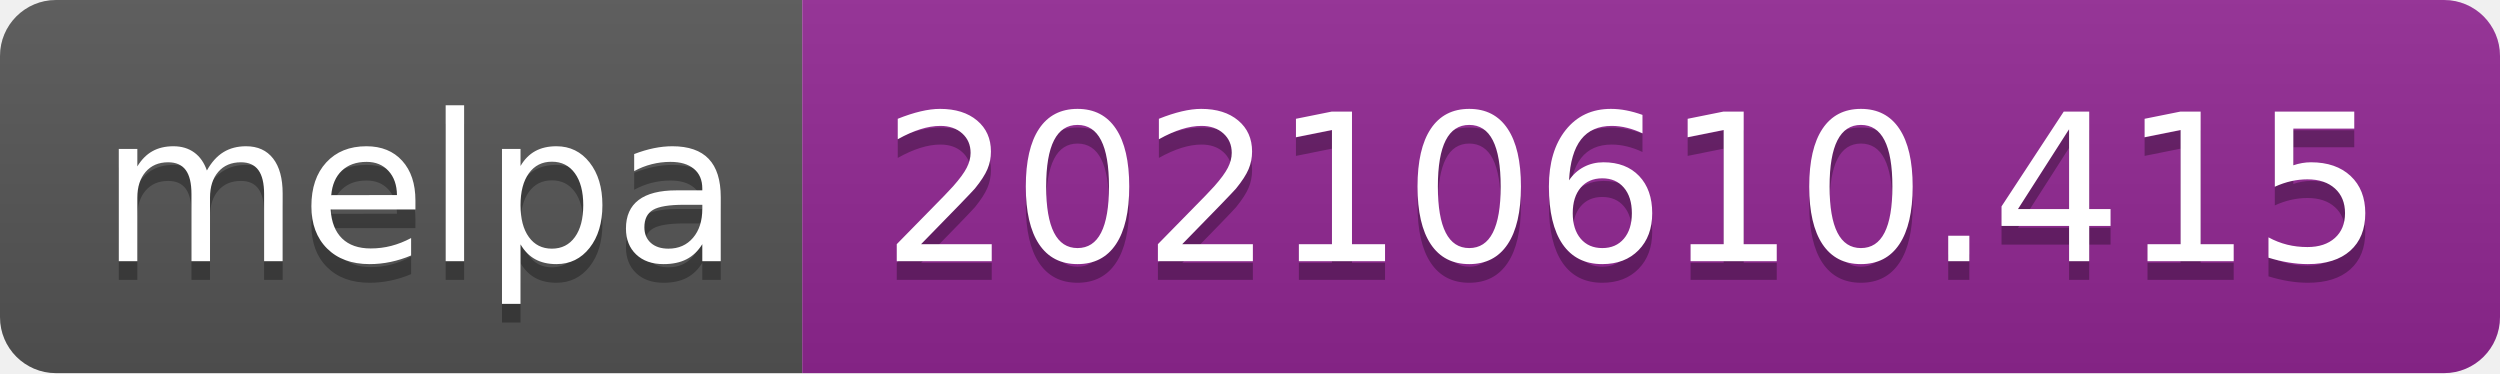
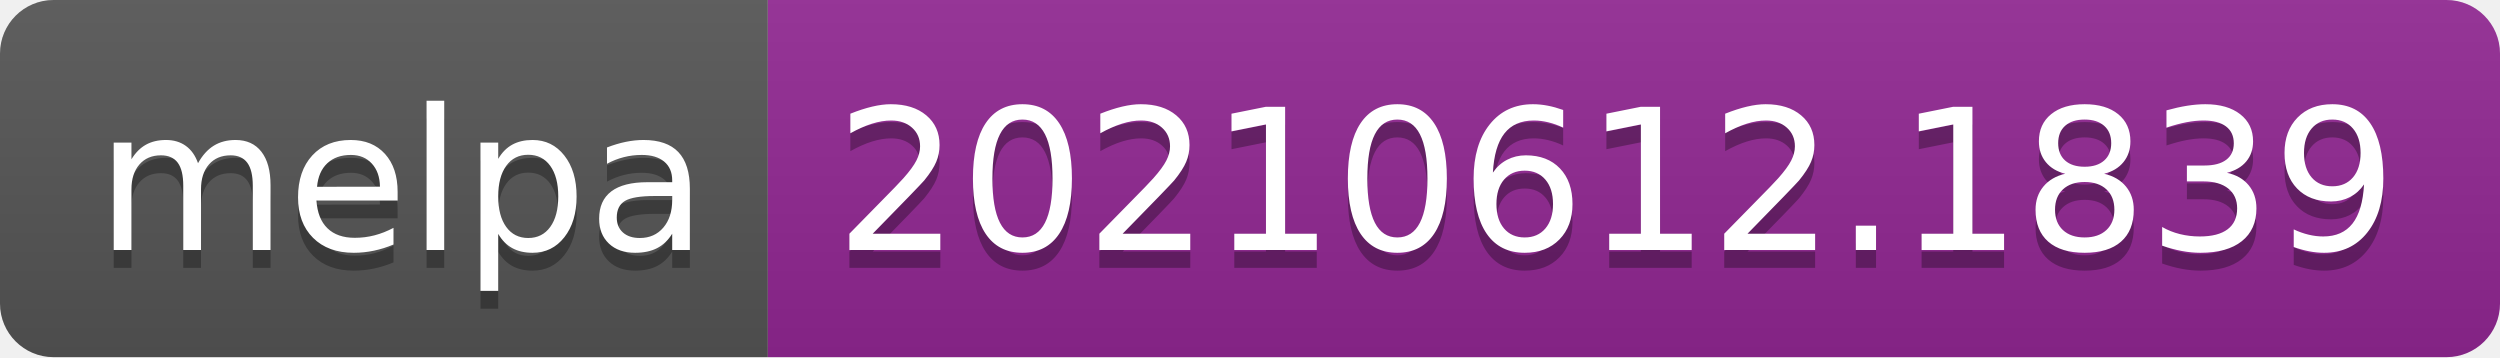
- <svg xmlns="http://www.w3.org/2000/svg" width="134" height="20" role="img" aria-label="melpa: 20210610.415">
+ <svg xmlns="http://www.w3.org/2000/svg" width="140" height="20" role="img" aria-label="melpa: 20210612.1839">
  <linearGradient id="s" x2="0" y2="100%">
    <stop offset="0" stop-color="#bbb" stop-opacity=".1" />
    <stop offset="1" stop-opacity=".1" />
  </linearGradient>
  <clipPath id="r">
-     <rect width="134" height="20" rx="3" fill="#fff" />
+     <rect width="140" height="20" rx="3" fill="#fff" />
  </clipPath>
  <g clip-path="url(#r)">
    <rect width="43" height="20" fill="#555" />
-     <rect x="43" width="91" height="20" fill="#922793" />
-     <rect width="134" height="20" fill="url(#s)" />
+     <rect x="43" width="97" height="20" fill="#922793" />
+     <rect width="140" height="20" fill="url(#s)" />
  </g>
  <g fill="#fff" text-anchor="middle" font-family="Verdana,Geneva,DejaVu Sans,sans-serif" text-rendering="geometricPrecision" font-size="110">
    <text aria-hidden="true" x="225" y="150" fill="#010101" fill-opacity=".3" transform="scale(.1)" textLength="330">melpa</text>
    <text x="225" y="140" transform="scale(.1)" fill="#fff" textLength="330">melpa</text>
-     <text aria-hidden="true" x="875" y="150" fill="#010101" fill-opacity=".3" transform="scale(.1)" textLength="810">20210610.415</text>
-     <text x="875" y="140" transform="scale(.1)" fill="#fff" textLength="810">20210610.415</text>
+     <text aria-hidden="true" x="905" y="150" fill="#010101" fill-opacity=".3" transform="scale(.1)" textLength="870">20210612.1839</text>
+     <text x="905" y="140" transform="scale(.1)" fill="#fff" textLength="870">20210612.1839</text>
  </g>
</svg>
